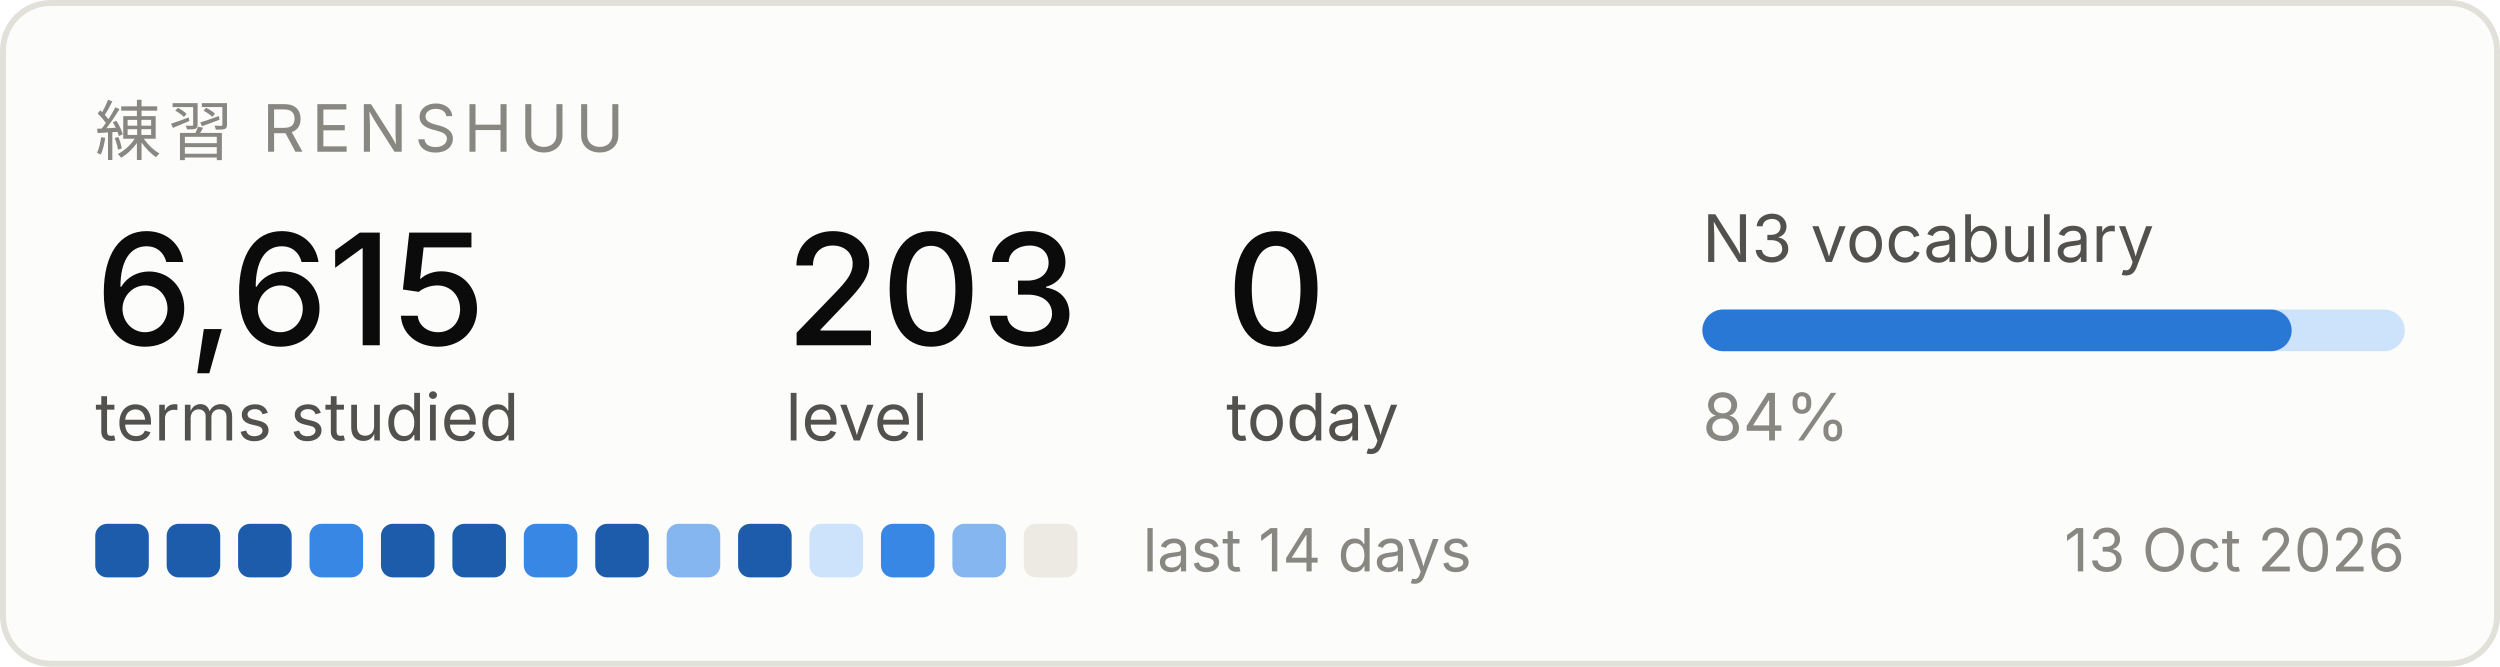
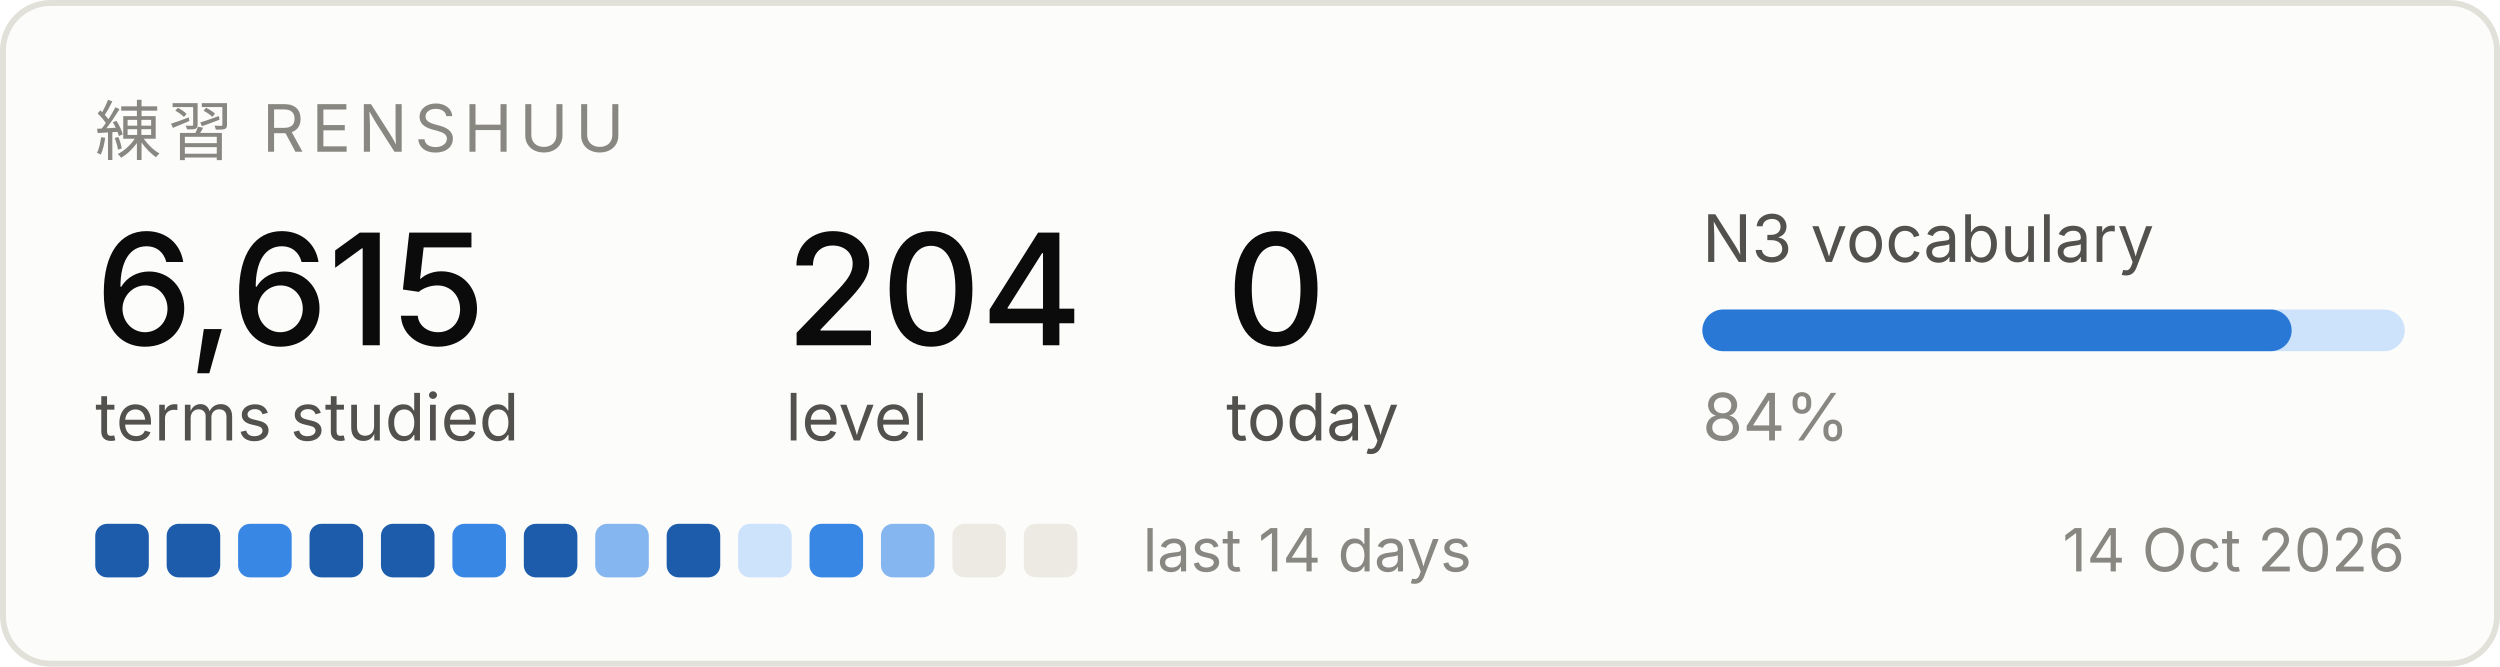
<svg xmlns="http://www.w3.org/2000/svg" width="420" height="112" viewBox="0 0 420 112" role="img" aria-label="Renshuu study progress">
  <rect x="0.5" y="0.5" width="419" height="111" rx="8" fill="#fcfcfb" stroke="#e1e0d9" />
  <text x="16" y="26" font-family="system-ui, -apple-system, Segoe UI, sans-serif" font-size="11" fill="#898781" letter-spacing="1.2">練習  RENSHUU</text>
  <text x="16" y="58" font-family="system-ui, -apple-system, Segoe UI, sans-serif" font-size="26" fill="#0b0b0b" font-weight="500">6,615</text>
  <text x="16" y="74" font-family="system-ui, -apple-system, Segoe UI, sans-serif" font-size="11" fill="#52514e">terms studied</text>
-   <text x="132" y="58" font-family="system-ui, -apple-system, Segoe UI, sans-serif" font-size="26" fill="#0b0b0b" font-weight="500">203</text>
+   <text x="132" y="58" font-family="system-ui, -apple-system, Segoe UI, sans-serif" font-size="26" fill="#0b0b0b" font-weight="500">204</text>
  <text x="132" y="74" font-family="system-ui, -apple-system, Segoe UI, sans-serif" font-size="11" fill="#52514e">level</text>
  <text x="206" y="58" font-family="system-ui, -apple-system, Segoe UI, sans-serif" font-size="26" fill="#0b0b0b" font-weight="500">0</text>
  <text x="206" y="74" font-family="system-ui, -apple-system, Segoe UI, sans-serif" font-size="11" fill="#52514e">today</text>
  <text x="286" y="44" font-family="system-ui, -apple-system, Segoe UI, sans-serif" font-size="11" fill="#52514e">N3 vocabulary</text>
  <rect x="286" y="52" width="118" height="7" rx="3.5" fill="#cde2fb" />
  <rect x="286" y="52" width="99" height="7" rx="3.5" fill="#2a78d6" />
  <text x="286" y="74" font-family="system-ui, -apple-system, Segoe UI, sans-serif" font-size="11" fill="#898781">84%</text>
  <rect x="16" y="88" width="9" height="9" rx="2" fill="#1c5cab" />
  <rect x="28" y="88" width="9" height="9" rx="2" fill="#1c5cab" />
-   <rect x="40" y="88" width="9" height="9" rx="2" fill="#1c5cab" />
-   <rect x="52" y="88" width="9" height="9" rx="2" fill="#3987e5" />
+   <rect x="40" y="88" width="9" height="9" rx="2" fill="#3987e5" />
+   <rect x="52" y="88" width="9" height="9" rx="2" fill="#1c5cab" />
  <rect x="64" y="88" width="9" height="9" rx="2" fill="#1c5cab" />
-   <rect x="76" y="88" width="9" height="9" rx="2" fill="#1c5cab" />
-   <rect x="88" y="88" width="9" height="9" rx="2" fill="#3987e5" />
-   <rect x="100" y="88" width="9" height="9" rx="2" fill="#1c5cab" />
-   <rect x="112" y="88" width="9" height="9" rx="2" fill="#86b6ef" />
-   <rect x="124" y="88" width="9" height="9" rx="2" fill="#1c5cab" />
-   <rect x="136" y="88" width="9" height="9" rx="2" fill="#cde2fb" />
-   <rect x="148" y="88" width="9" height="9" rx="2" fill="#3987e5" />
-   <rect x="160" y="88" width="9" height="9" rx="2" fill="#86b6ef" />
+   <rect x="76" y="88" width="9" height="9" rx="2" fill="#3987e5" />
+   <rect x="88" y="88" width="9" height="9" rx="2" fill="#1c5cab" />
+   <rect x="100" y="88" width="9" height="9" rx="2" fill="#86b6ef" />
+   <rect x="112" y="88" width="9" height="9" rx="2" fill="#1c5cab" />
+   <rect x="124" y="88" width="9" height="9" rx="2" fill="#cde2fb" />
+   <rect x="136" y="88" width="9" height="9" rx="2" fill="#3987e5" />
+   <rect x="148" y="88" width="9" height="9" rx="2" fill="#86b6ef" />
+   <rect x="160" y="88" width="9" height="9" rx="2" fill="#eceae2" />
  <rect x="172" y="88" width="9" height="9" rx="2" fill="#eceae2" />
  <text x="192" y="96" font-family="system-ui, -apple-system, Segoe UI, sans-serif" font-size="10" fill="#898781">last 14 days</text>
-   <text x="404" y="96" font-family="system-ui, -apple-system, Segoe UI, sans-serif" font-size="10" fill="#898781" text-anchor="end">13 Oct 2026</text>
+   <text x="404" y="96" font-family="system-ui, -apple-system, Segoe UI, sans-serif" font-size="10" fill="#898781" text-anchor="end">14 Oct 2026</text>
</svg>
